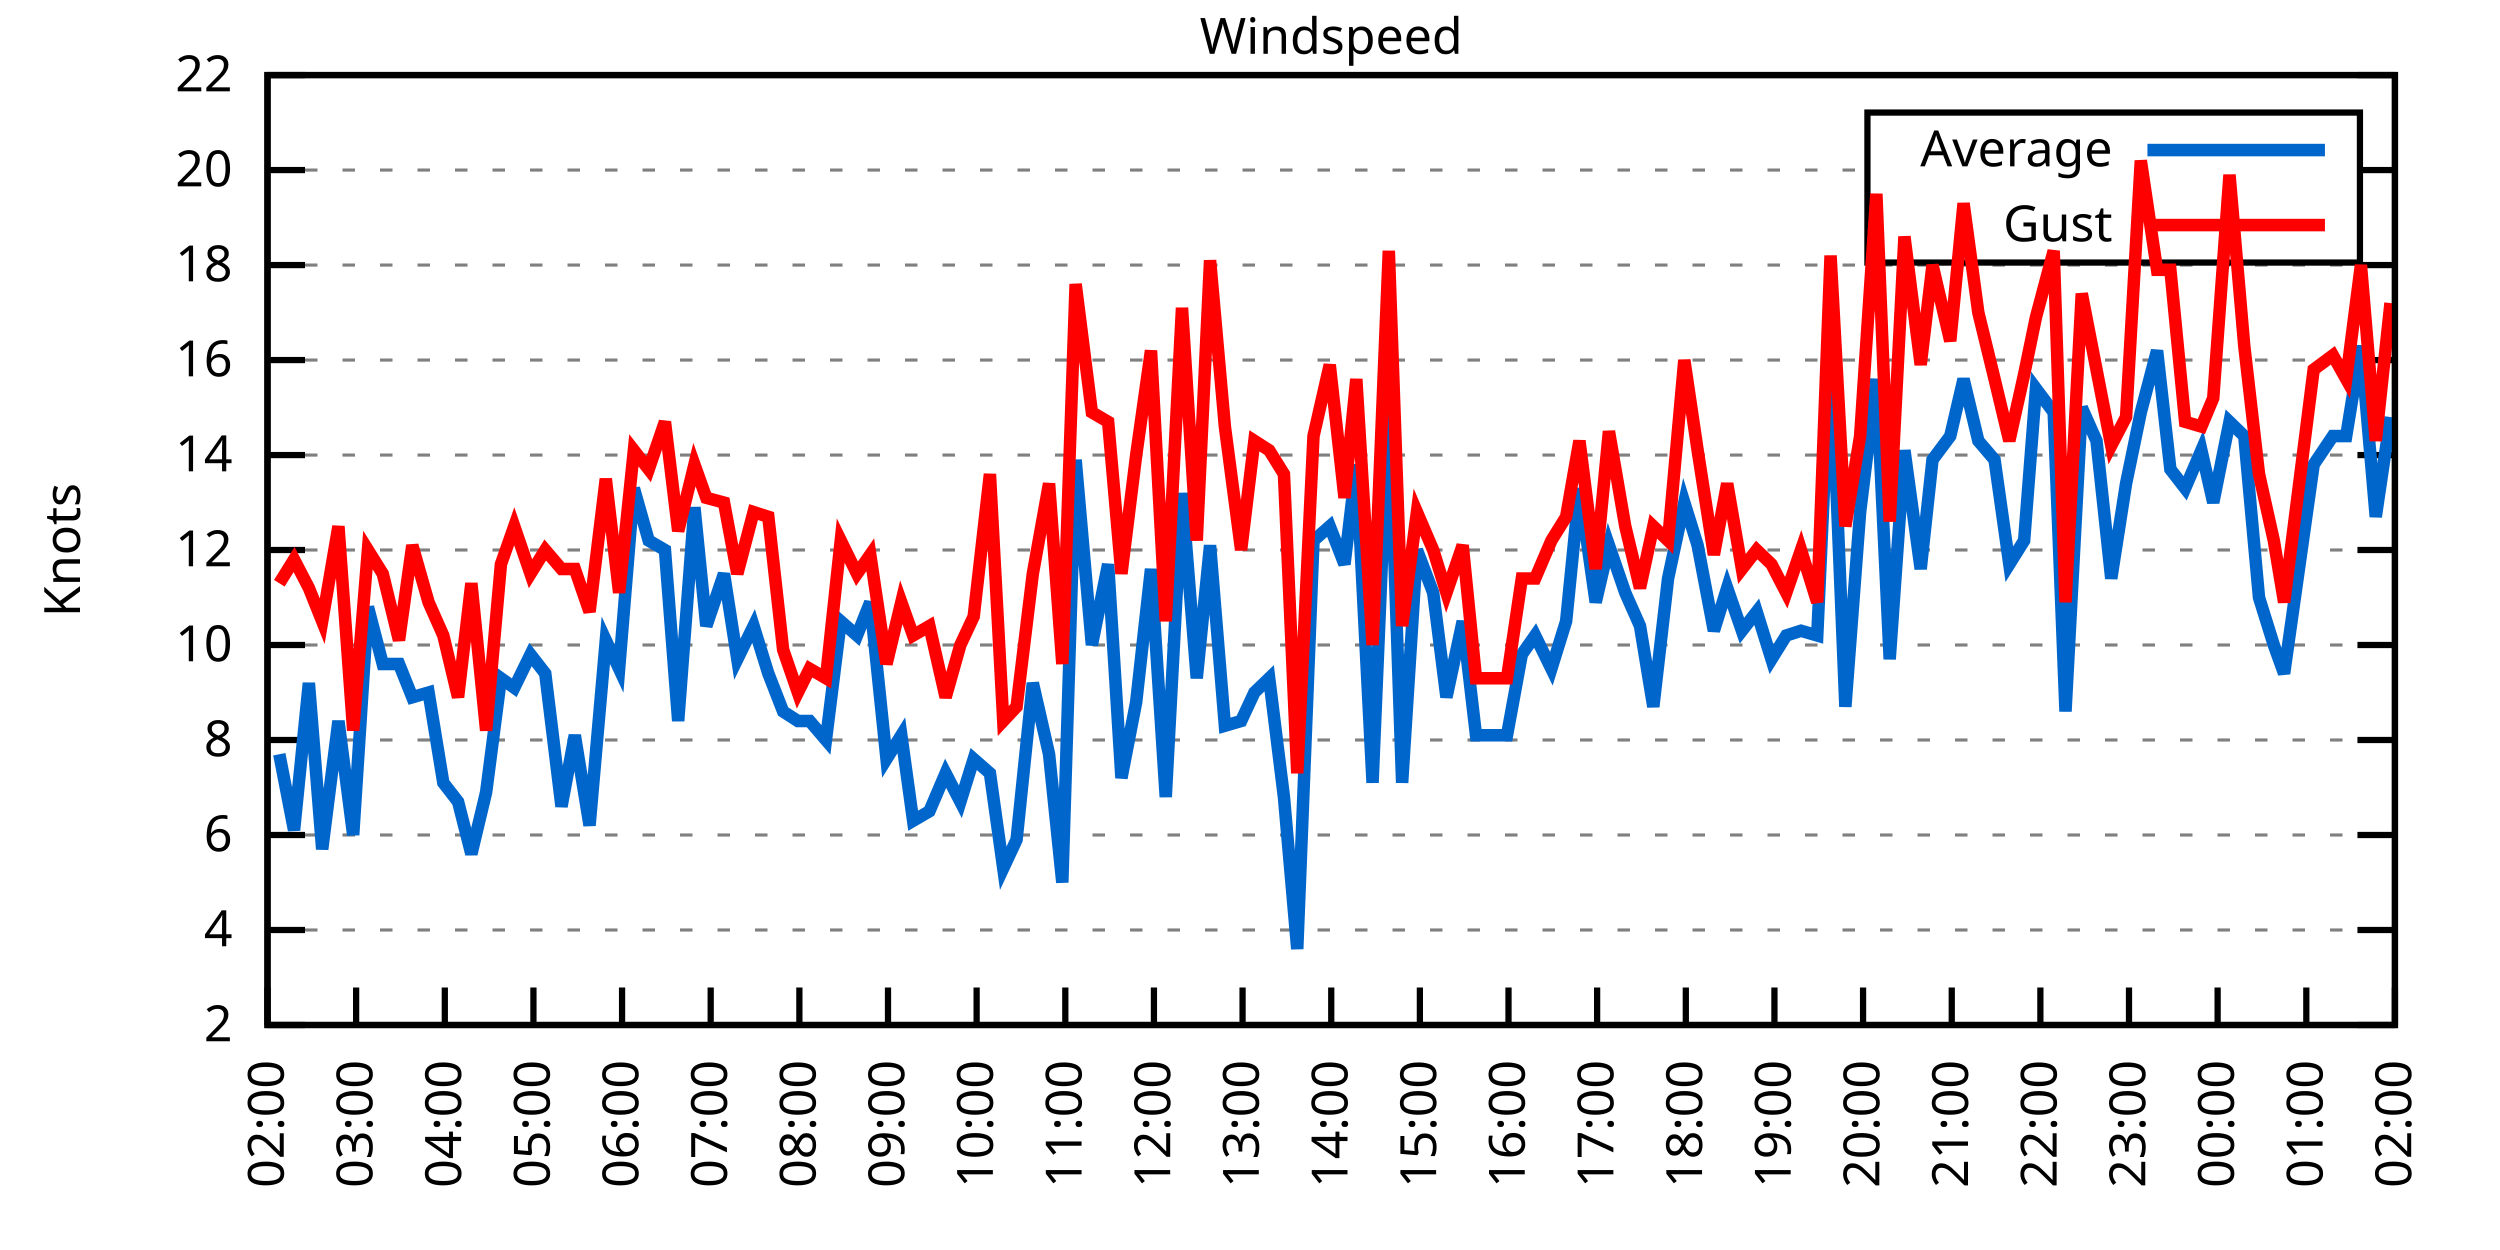
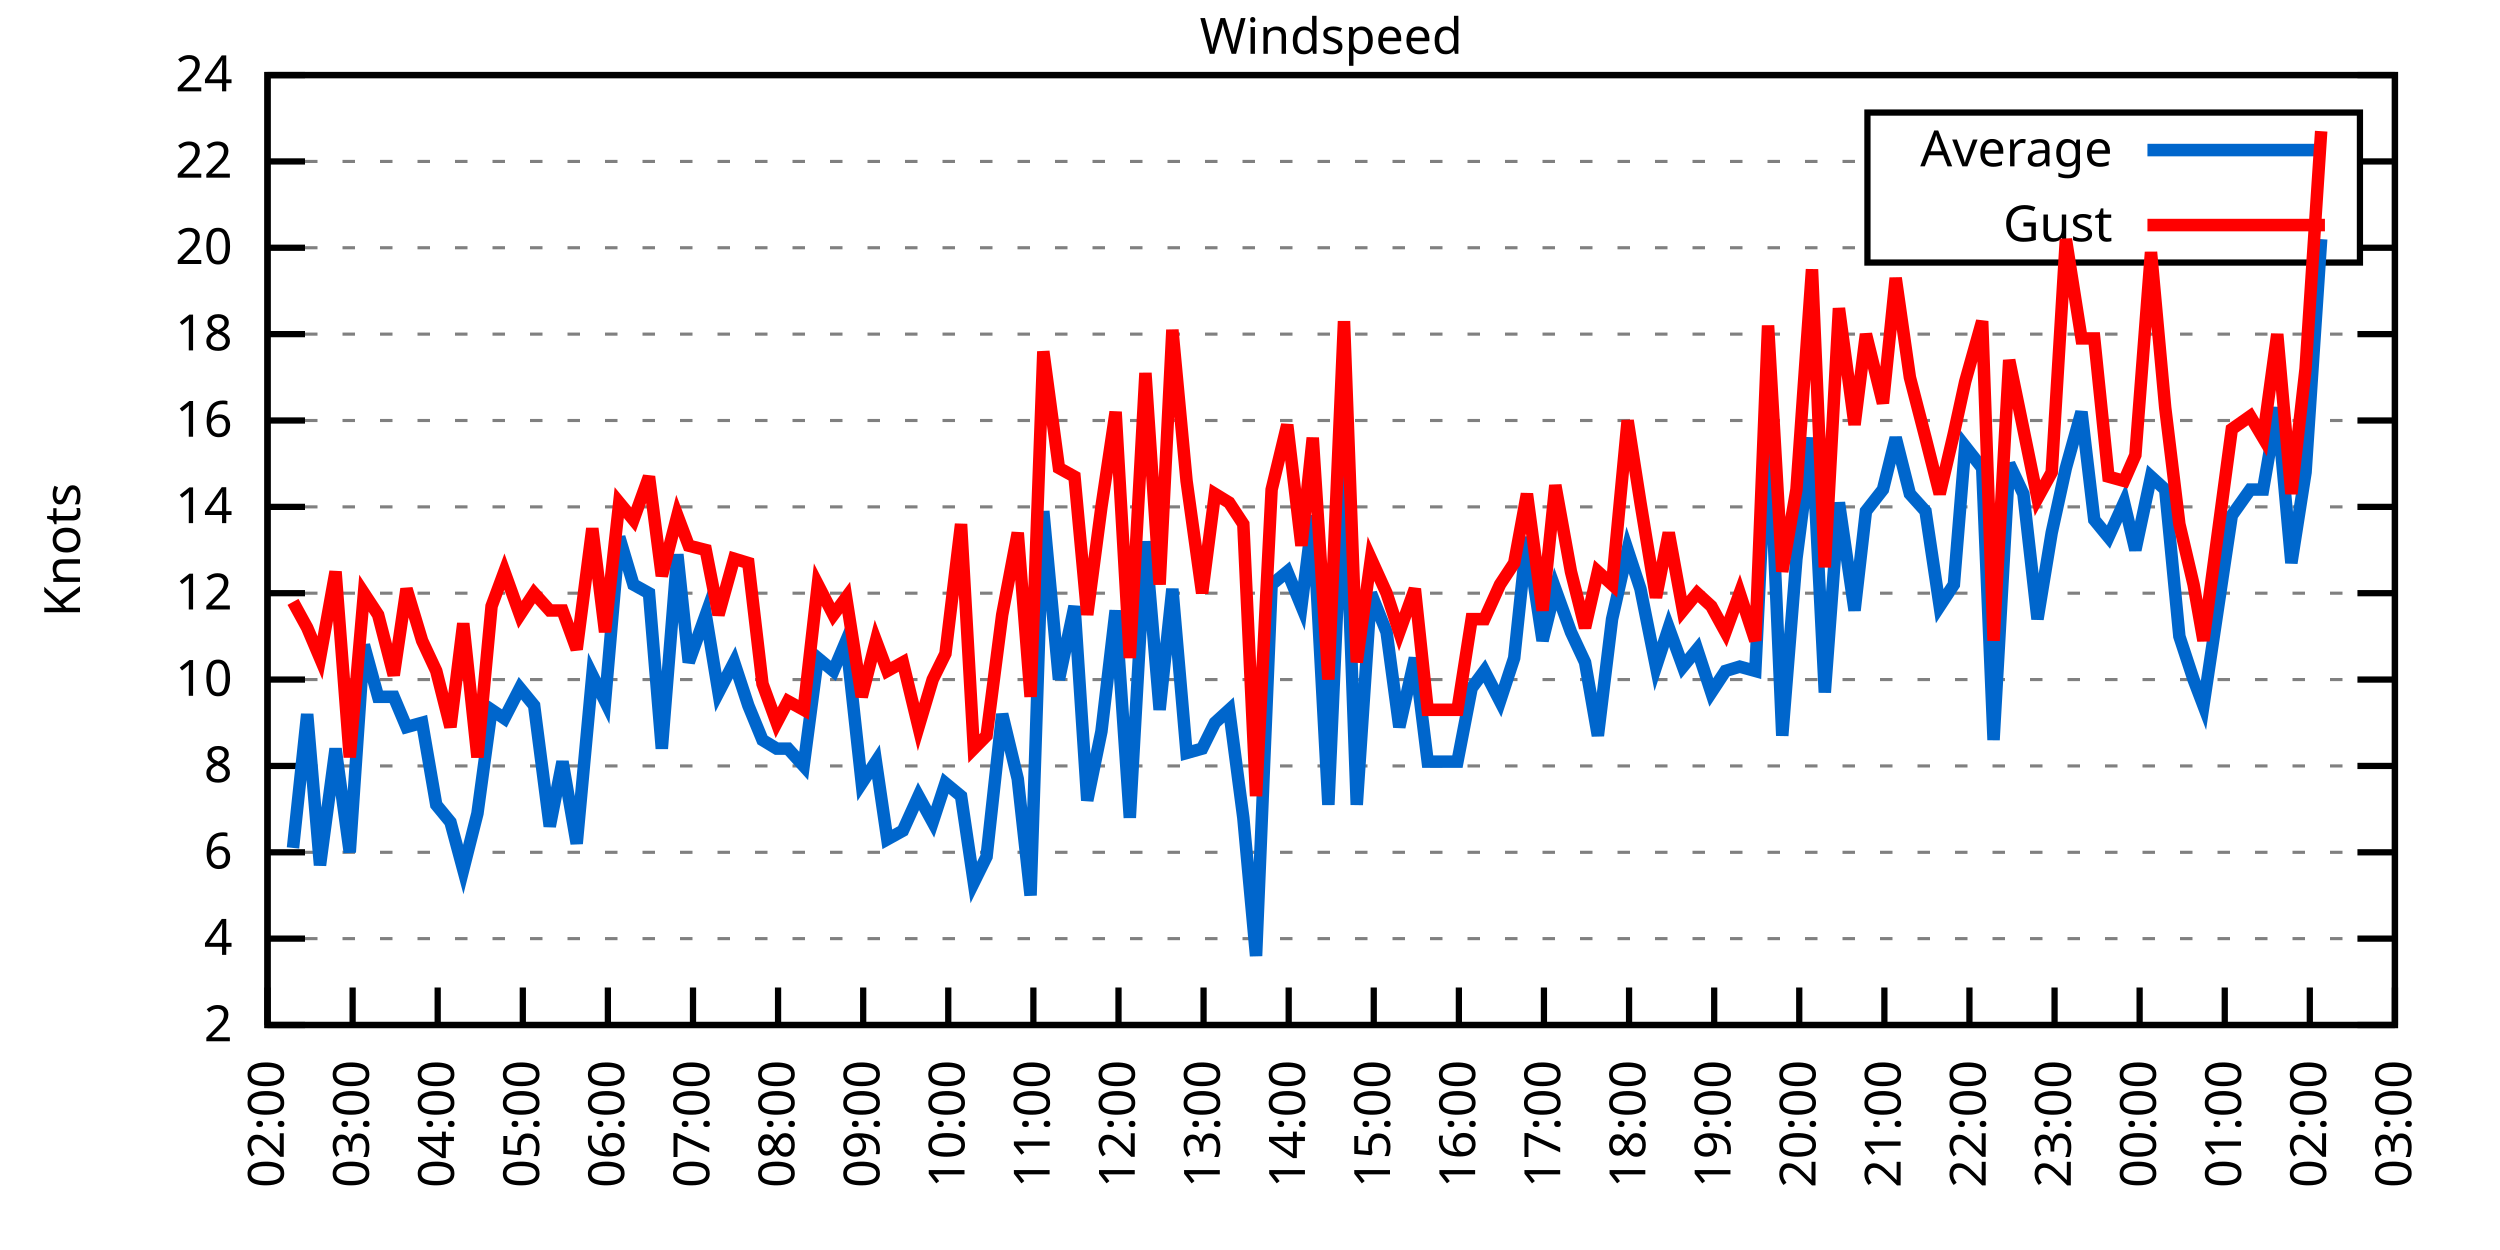
<svg xmlns="http://www.w3.org/2000/svg" xmlns:xlink="http://www.w3.org/1999/xlink" width="400" height="200" viewBox="0 0 400 200">
  <g id="gnuplot_canvas">
    <rect x="0" y="0" width="400" height="200" fill="none" />
    <defs>
      <circle id="gpDot" r="0.5" stroke-width="0.5" stroke="currentColor" />
      <path id="gpPt0" stroke-width="0.333" stroke="currentColor" d="M-1,0 h2 M0,-1 v2" />
      <path id="gpPt1" stroke-width="0.333" stroke="currentColor" d="M-1,-1 L1,1 M1,-1 L-1,1" />
      <path id="gpPt2" stroke-width="0.333" stroke="currentColor" d="M-1,0 L1,0 M0,-1 L0,1 M-1,-1 L1,1 M-1,1 L1,-1" />
      <rect id="gpPt3" stroke-width="0.333" stroke="currentColor" x="-1" y="-1" width="2" height="2" />
      <rect id="gpPt4" stroke-width="0.333" stroke="currentColor" fill="currentColor" x="-1" y="-1" width="2" height="2" />
      <circle id="gpPt5" stroke-width="0.333" stroke="currentColor" cx="0" cy="0" r="1" />
      <use xlink:href="#gpPt5" id="gpPt6" fill="currentColor" stroke="none" />
      <path id="gpPt7" stroke-width="0.333" stroke="currentColor" d="M0,-1.33 L-1.33,0.67 L1.33,0.67 z" />
      <use xlink:href="#gpPt7" id="gpPt8" fill="currentColor" stroke="none" />
      <use xlink:href="#gpPt7" id="gpPt9" stroke="currentColor" transform="rotate(180)" />
      <use xlink:href="#gpPt9" id="gpPt10" fill="currentColor" stroke="none" />
      <use xlink:href="#gpPt3" id="gpPt11" stroke="currentColor" transform="rotate(45)" />
      <use xlink:href="#gpPt11" id="gpPt12" fill="currentColor" stroke="none" />
      <path id="gpPt13" stroke-width="0.333" stroke="currentColor" d="M0,1.330 L1.265,0.411 L0.782,-1.067 L-0.782,-1.076 L-1.265,0.411 z" />
      <use xlink:href="#gpPt13" id="gpPt14" fill="currentColor" stroke="none" />
      <filter id="textbox" filterUnits="objectBoundingBox" x="0" y="0" height="1" width="1">
        <feFlood flood-color="white" flood-opacity="1" result="bgnd" />
        <feComposite in="SourceGraphic" in2="bgnd" operator="atop" />
      </filter>
      <filter id="greybox" filterUnits="objectBoundingBox" x="0" y="0" height="1" width="1">
        <feFlood flood-color="lightgrey" flood-opacity="1" result="grey" />
        <feComposite in="SourceGraphic" in2="grey" operator="atop" />
      </filter>
    </defs>
    <g fill="none" color="white" stroke="currentColor" stroke-width="1.00" stroke-linecap="butt" stroke-linejoin="miter">
</g>
    <g fill="none" color="black" stroke="currentColor" stroke-width="1.00" stroke-linecap="butt" stroke-linejoin="miter">
      <g stroke="none" shape-rendering="crispEdges">
        <polygon fill="rgb(255, 255, 255)" points="42.80,164.00 383.18,164.00 383.18,12.02 42.80,12.02 " />
      </g>
    </g>
    <g fill="none" color="black" stroke="currentColor" stroke-width="1.00" stroke-linecap="butt" stroke-linejoin="miter">
</g>
    <g fill="none" color="black" stroke="black" stroke-width="0.50" stroke-linecap="butt" stroke-linejoin="miter">
</g>
    <g fill="none" color="gray" stroke="currentColor" stroke-width="0.50" stroke-linecap="butt" stroke-linejoin="miter">
      <path stroke="gray" stroke-dasharray="2,4" class="gridline" d="M42.80,164.00 L383.19,164.00  " />
    </g>
    <g fill="none" color="gray" stroke="gray" stroke-width="1.00" stroke-linecap="butt" stroke-linejoin="miter">
</g>
    <g fill="none" color="black" stroke="currentColor" stroke-width="1.00" stroke-linecap="butt" stroke-linejoin="miter">
      <path stroke="black" d="M42.80,164.00 L48.80,164.00 M383.19,164.00 L377.19,164.00  " />
      <g transform="translate(37.20,166.60)" stroke="none" fill="black" font-family="Sans" font-size="8.00" text-anchor="end">
        <text>
          <tspan font-family="Sans"> 2</tspan>
        </text>
      </g>
    </g>
    <g fill="none" color="black" stroke="currentColor" stroke-width="1.00" stroke-linecap="butt" stroke-linejoin="miter">
</g>
    <g fill="none" color="black" stroke="black" stroke-width="0.50" stroke-linecap="butt" stroke-linejoin="miter">
</g>
    <g fill="none" color="gray" stroke="currentColor" stroke-width="0.50" stroke-linecap="butt" stroke-linejoin="miter">
-       <path stroke="gray" stroke-dasharray="2,4" class="gridline" d="M42.80,148.80 L383.19,148.80  " />
-     </g>
-     <g fill="none" color="gray" stroke="gray" stroke-width="1.00" stroke-linecap="butt" stroke-linejoin="miter">
- </g>
-     <g fill="none" color="black" stroke="currentColor" stroke-width="1.00" stroke-linecap="butt" stroke-linejoin="miter">
-       <path stroke="black" d="M42.80,148.80 L48.80,148.80 M383.19,148.80 L377.19,148.80  " />
-       <g transform="translate(37.20,151.40)" stroke="none" fill="black" font-family="Sans" font-size="8.00" text-anchor="end">
+       <path stroke="gray" stroke-dasharray="2,4" class="gridline" d="M42.80,150.18 L383.19,150.18  " />
+     </g>
+     <g fill="none" color="gray" stroke="gray" stroke-width="1.00" stroke-linecap="butt" stroke-linejoin="miter">
+ </g>
+     <g fill="none" color="black" stroke="currentColor" stroke-width="1.00" stroke-linecap="butt" stroke-linejoin="miter">
+       <path stroke="black" d="M42.80,150.18 L48.80,150.18 M383.19,150.18 L377.19,150.18  " />
+       <g transform="translate(37.20,152.78)" stroke="none" fill="black" font-family="Sans" font-size="8.00" text-anchor="end">
        <text>
          <tspan font-family="Sans"> 4</tspan>
        </text>
      </g>
    </g>
    <g fill="none" color="black" stroke="currentColor" stroke-width="1.00" stroke-linecap="butt" stroke-linejoin="miter">
</g>
    <g fill="none" color="black" stroke="black" stroke-width="0.50" stroke-linecap="butt" stroke-linejoin="miter">
</g>
    <g fill="none" color="gray" stroke="currentColor" stroke-width="0.50" stroke-linecap="butt" stroke-linejoin="miter">
-       <path stroke="gray" stroke-dasharray="2,4" class="gridline" d="M42.80,133.60 L383.19,133.60  " />
-     </g>
-     <g fill="none" color="gray" stroke="gray" stroke-width="1.00" stroke-linecap="butt" stroke-linejoin="miter">
- </g>
-     <g fill="none" color="black" stroke="currentColor" stroke-width="1.00" stroke-linecap="butt" stroke-linejoin="miter">
-       <path stroke="black" d="M42.80,133.60 L48.80,133.60 M383.19,133.60 L377.19,133.60  " />
-       <g transform="translate(37.20,136.20)" stroke="none" fill="black" font-family="Sans" font-size="8.00" text-anchor="end">
+       <path stroke="gray" stroke-dasharray="2,4" class="gridline" d="M42.80,136.37 L383.19,136.37  " />
+     </g>
+     <g fill="none" color="gray" stroke="gray" stroke-width="1.00" stroke-linecap="butt" stroke-linejoin="miter">
+ </g>
+     <g fill="none" color="black" stroke="currentColor" stroke-width="1.00" stroke-linecap="butt" stroke-linejoin="miter">
+       <path stroke="black" d="M42.80,136.37 L48.80,136.37 M383.19,136.37 L377.19,136.37  " />
+       <g transform="translate(37.20,138.97)" stroke="none" fill="black" font-family="Sans" font-size="8.00" text-anchor="end">
        <text>
          <tspan font-family="Sans"> 6</tspan>
        </text>
      </g>
    </g>
    <g fill="none" color="black" stroke="currentColor" stroke-width="1.00" stroke-linecap="butt" stroke-linejoin="miter">
</g>
    <g fill="none" color="black" stroke="black" stroke-width="0.50" stroke-linecap="butt" stroke-linejoin="miter">
</g>
    <g fill="none" color="gray" stroke="currentColor" stroke-width="0.50" stroke-linecap="butt" stroke-linejoin="miter">
-       <path stroke="gray" stroke-dasharray="2,4" class="gridline" d="M42.80,118.40 L383.19,118.40  " />
-     </g>
-     <g fill="none" color="gray" stroke="gray" stroke-width="1.00" stroke-linecap="butt" stroke-linejoin="miter">
- </g>
-     <g fill="none" color="black" stroke="currentColor" stroke-width="1.00" stroke-linecap="butt" stroke-linejoin="miter">
-       <path stroke="black" d="M42.80,118.40 L48.80,118.40 M383.19,118.40 L377.19,118.40  " />
-       <g transform="translate(37.20,121.00)" stroke="none" fill="black" font-family="Sans" font-size="8.00" text-anchor="end">
+       <path stroke="gray" stroke-dasharray="2,4" class="gridline" d="M42.80,122.55 L383.19,122.55  " />
+     </g>
+     <g fill="none" color="gray" stroke="gray" stroke-width="1.00" stroke-linecap="butt" stroke-linejoin="miter">
+ </g>
+     <g fill="none" color="black" stroke="currentColor" stroke-width="1.00" stroke-linecap="butt" stroke-linejoin="miter">
+       <path stroke="black" d="M42.80,122.55 L48.80,122.55 M383.19,122.55 L377.19,122.55  " />
+       <g transform="translate(37.20,125.15)" stroke="none" fill="black" font-family="Sans" font-size="8.00" text-anchor="end">
        <text>
          <tspan font-family="Sans"> 8</tspan>
        </text>
      </g>
    </g>
    <g fill="none" color="black" stroke="currentColor" stroke-width="1.00" stroke-linecap="butt" stroke-linejoin="miter">
</g>
    <g fill="none" color="black" stroke="black" stroke-width="0.50" stroke-linecap="butt" stroke-linejoin="miter">
</g>
    <g fill="none" color="gray" stroke="currentColor" stroke-width="0.50" stroke-linecap="butt" stroke-linejoin="miter">
-       <path stroke="gray" stroke-dasharray="2,4" class="gridline" d="M42.80,103.20 L383.19,103.20  " />
-     </g>
-     <g fill="none" color="gray" stroke="gray" stroke-width="1.00" stroke-linecap="butt" stroke-linejoin="miter">
- </g>
-     <g fill="none" color="black" stroke="currentColor" stroke-width="1.00" stroke-linecap="butt" stroke-linejoin="miter">
-       <path stroke="black" d="M42.80,103.20 L48.80,103.20 M383.19,103.20 L377.19,103.20  " />
-       <g transform="translate(37.20,105.80)" stroke="none" fill="black" font-family="Sans" font-size="8.00" text-anchor="end">
+       <path stroke="gray" stroke-dasharray="2,4" class="gridline" d="M42.80,108.73 L383.19,108.73  " />
+     </g>
+     <g fill="none" color="gray" stroke="gray" stroke-width="1.00" stroke-linecap="butt" stroke-linejoin="miter">
+ </g>
+     <g fill="none" color="black" stroke="currentColor" stroke-width="1.00" stroke-linecap="butt" stroke-linejoin="miter">
+       <path stroke="black" d="M42.80,108.73 L48.80,108.73 M383.19,108.73 L377.19,108.73  " />
+       <g transform="translate(37.20,111.33)" stroke="none" fill="black" font-family="Sans" font-size="8.00" text-anchor="end">
        <text>
          <tspan font-family="Sans"> 10</tspan>
        </text>
      </g>
    </g>
    <g fill="none" color="black" stroke="currentColor" stroke-width="1.00" stroke-linecap="butt" stroke-linejoin="miter">
</g>
    <g fill="none" color="black" stroke="black" stroke-width="0.50" stroke-linecap="butt" stroke-linejoin="miter">
</g>
    <g fill="none" color="gray" stroke="currentColor" stroke-width="0.50" stroke-linecap="butt" stroke-linejoin="miter">
-       <path stroke="gray" stroke-dasharray="2,4" class="gridline" d="M42.80,88.00 L383.19,88.00  " />
-     </g>
-     <g fill="none" color="gray" stroke="gray" stroke-width="1.00" stroke-linecap="butt" stroke-linejoin="miter">
- </g>
-     <g fill="none" color="black" stroke="currentColor" stroke-width="1.00" stroke-linecap="butt" stroke-linejoin="miter">
-       <path stroke="black" d="M42.80,88.00 L48.80,88.00 M383.19,88.00 L377.19,88.00  " />
-       <g transform="translate(37.20,90.60)" stroke="none" fill="black" font-family="Sans" font-size="8.00" text-anchor="end">
+       <path stroke="gray" stroke-dasharray="2,4" class="gridline" d="M42.80,94.91 L383.19,94.91  " />
+     </g>
+     <g fill="none" color="gray" stroke="gray" stroke-width="1.00" stroke-linecap="butt" stroke-linejoin="miter">
+ </g>
+     <g fill="none" color="black" stroke="currentColor" stroke-width="1.00" stroke-linecap="butt" stroke-linejoin="miter">
+       <path stroke="black" d="M42.80,94.91 L48.80,94.91 M383.19,94.91 L377.19,94.91  " />
+       <g transform="translate(37.20,97.51)" stroke="none" fill="black" font-family="Sans" font-size="8.00" text-anchor="end">
        <text>
          <tspan font-family="Sans"> 12</tspan>
        </text>
      </g>
    </g>
    <g fill="none" color="black" stroke="currentColor" stroke-width="1.00" stroke-linecap="butt" stroke-linejoin="miter">
</g>
    <g fill="none" color="black" stroke="black" stroke-width="0.50" stroke-linecap="butt" stroke-linejoin="miter">
</g>
    <g fill="none" color="gray" stroke="currentColor" stroke-width="0.50" stroke-linecap="butt" stroke-linejoin="miter">
-       <path stroke="gray" stroke-dasharray="2,4" class="gridline" d="M42.80,72.81 L383.19,72.81  " />
-     </g>
-     <g fill="none" color="gray" stroke="gray" stroke-width="1.00" stroke-linecap="butt" stroke-linejoin="miter">
- </g>
-     <g fill="none" color="black" stroke="currentColor" stroke-width="1.00" stroke-linecap="butt" stroke-linejoin="miter">
-       <path stroke="black" d="M42.80,72.81 L48.80,72.81 M383.19,72.81 L377.19,72.81  " />
-       <g transform="translate(37.20,75.41)" stroke="none" fill="black" font-family="Sans" font-size="8.00" text-anchor="end">
+       <path stroke="gray" stroke-dasharray="2,4" class="gridline" d="M42.80,81.10 L383.19,81.10  " />
+     </g>
+     <g fill="none" color="gray" stroke="gray" stroke-width="1.00" stroke-linecap="butt" stroke-linejoin="miter">
+ </g>
+     <g fill="none" color="black" stroke="currentColor" stroke-width="1.00" stroke-linecap="butt" stroke-linejoin="miter">
+       <path stroke="black" d="M42.80,81.10 L48.80,81.10 M383.19,81.10 L377.19,81.10  " />
+       <g transform="translate(37.20,83.70)" stroke="none" fill="black" font-family="Sans" font-size="8.00" text-anchor="end">
        <text>
          <tspan font-family="Sans"> 14</tspan>
        </text>
      </g>
    </g>
    <g fill="none" color="black" stroke="currentColor" stroke-width="1.00" stroke-linecap="butt" stroke-linejoin="miter">
</g>
    <g fill="none" color="black" stroke="black" stroke-width="0.50" stroke-linecap="butt" stroke-linejoin="miter">
</g>
    <g fill="none" color="gray" stroke="currentColor" stroke-width="0.50" stroke-linecap="butt" stroke-linejoin="miter">
-       <path stroke="gray" stroke-dasharray="2,4" class="gridline" d="M42.80,57.61 L383.19,57.61  " />
-     </g>
-     <g fill="none" color="gray" stroke="gray" stroke-width="1.00" stroke-linecap="butt" stroke-linejoin="miter">
- </g>
-     <g fill="none" color="black" stroke="currentColor" stroke-width="1.00" stroke-linecap="butt" stroke-linejoin="miter">
-       <path stroke="black" d="M42.80,57.61 L48.80,57.61 M383.19,57.61 L377.19,57.61  " />
-       <g transform="translate(37.20,60.21)" stroke="none" fill="black" font-family="Sans" font-size="8.00" text-anchor="end">
+       <path stroke="gray" stroke-dasharray="2,4" class="gridline" d="M42.80,67.28 L383.19,67.28  " />
+     </g>
+     <g fill="none" color="gray" stroke="gray" stroke-width="1.00" stroke-linecap="butt" stroke-linejoin="miter">
+ </g>
+     <g fill="none" color="black" stroke="currentColor" stroke-width="1.00" stroke-linecap="butt" stroke-linejoin="miter">
+       <path stroke="black" d="M42.80,67.28 L48.80,67.28 M383.19,67.28 L377.19,67.28  " />
+       <g transform="translate(37.20,69.88)" stroke="none" fill="black" font-family="Sans" font-size="8.00" text-anchor="end">
        <text>
          <tspan font-family="Sans"> 16</tspan>
        </text>
      </g>
    </g>
    <g fill="none" color="black" stroke="currentColor" stroke-width="1.00" stroke-linecap="butt" stroke-linejoin="miter">
</g>
    <g fill="none" color="black" stroke="black" stroke-width="0.50" stroke-linecap="butt" stroke-linejoin="miter">
</g>
    <g fill="none" color="gray" stroke="currentColor" stroke-width="0.50" stroke-linecap="butt" stroke-linejoin="miter">
-       <path stroke="gray" stroke-dasharray="2,4" class="gridline" d="M42.80,42.41 L383.19,42.41  " />
-     </g>
-     <g fill="none" color="gray" stroke="gray" stroke-width="1.00" stroke-linecap="butt" stroke-linejoin="miter">
- </g>
-     <g fill="none" color="black" stroke="currentColor" stroke-width="1.00" stroke-linecap="butt" stroke-linejoin="miter">
-       <path stroke="black" d="M42.80,42.41 L48.80,42.41 M383.19,42.41 L377.19,42.41  " />
-       <g transform="translate(37.20,45.01)" stroke="none" fill="black" font-family="Sans" font-size="8.00" text-anchor="end">
+       <path stroke="gray" stroke-dasharray="2,4" class="gridline" d="M42.80,53.46 L383.19,53.46  " />
+     </g>
+     <g fill="none" color="gray" stroke="gray" stroke-width="1.00" stroke-linecap="butt" stroke-linejoin="miter">
+ </g>
+     <g fill="none" color="black" stroke="currentColor" stroke-width="1.00" stroke-linecap="butt" stroke-linejoin="miter">
+       <path stroke="black" d="M42.80,53.46 L48.80,53.46 M383.19,53.46 L377.19,53.46  " />
+       <g transform="translate(37.20,56.06)" stroke="none" fill="black" font-family="Sans" font-size="8.00" text-anchor="end">
        <text>
          <tspan font-family="Sans"> 18</tspan>
        </text>
      </g>
    </g>
    <g fill="none" color="black" stroke="currentColor" stroke-width="1.00" stroke-linecap="butt" stroke-linejoin="miter">
</g>
    <g fill="none" color="black" stroke="black" stroke-width="0.50" stroke-linecap="butt" stroke-linejoin="miter">
</g>
    <g fill="none" color="gray" stroke="currentColor" stroke-width="0.50" stroke-linecap="butt" stroke-linejoin="miter">
-       <path stroke="gray" stroke-dasharray="2,4" class="gridline" d="M42.80,27.21 L298.79,27.21 M377.59,27.21 L383.19,27.21  " />
-     </g>
-     <g fill="none" color="gray" stroke="gray" stroke-width="1.00" stroke-linecap="butt" stroke-linejoin="miter">
- </g>
-     <g fill="none" color="black" stroke="currentColor" stroke-width="1.00" stroke-linecap="butt" stroke-linejoin="miter">
-       <path stroke="black" d="M42.80,27.21 L48.80,27.21 M383.19,27.21 L377.19,27.21  " />
-       <g transform="translate(37.20,29.81)" stroke="none" fill="black" font-family="Sans" font-size="8.00" text-anchor="end">
+       <path stroke="gray" stroke-dasharray="2,4" class="gridline" d="M42.80,39.64 L298.79,39.64 M377.59,39.64 L383.19,39.64  " />
+     </g>
+     <g fill="none" color="gray" stroke="gray" stroke-width="1.00" stroke-linecap="butt" stroke-linejoin="miter">
+ </g>
+     <g fill="none" color="black" stroke="currentColor" stroke-width="1.00" stroke-linecap="butt" stroke-linejoin="miter">
+       <path stroke="black" d="M42.80,39.64 L48.80,39.64 M383.19,39.64 L377.19,39.64  " />
+       <g transform="translate(37.20,42.24)" stroke="none" fill="black" font-family="Sans" font-size="8.00" text-anchor="end">
        <text>
          <tspan font-family="Sans"> 20</tspan>
+         </text>
+       </g>
+     </g>
+     <g fill="none" color="black" stroke="currentColor" stroke-width="1.00" stroke-linecap="butt" stroke-linejoin="miter">
+ </g>
+     <g fill="none" color="black" stroke="black" stroke-width="0.50" stroke-linecap="butt" stroke-linejoin="miter">
+ </g>
+     <g fill="none" color="gray" stroke="currentColor" stroke-width="0.50" stroke-linecap="butt" stroke-linejoin="miter">
+       <path stroke="gray" stroke-dasharray="2,4" class="gridline" d="M42.80,25.83 L298.79,25.83 M377.59,25.83 L383.19,25.83  " />
+     </g>
+     <g fill="none" color="gray" stroke="gray" stroke-width="1.00" stroke-linecap="butt" stroke-linejoin="miter">
+ </g>
+     <g fill="none" color="black" stroke="currentColor" stroke-width="1.00" stroke-linecap="butt" stroke-linejoin="miter">
+       <path stroke="black" d="M42.80,25.83 L48.80,25.83 M383.19,25.83 L377.19,25.83  " />
+       <g transform="translate(37.20,28.43)" stroke="none" fill="black" font-family="Sans" font-size="8.00" text-anchor="end">
+         <text>
+           <tspan font-family="Sans"> 22</tspan>
        </text>
      </g>
    </g>
    <g fill="none" color="black" stroke="currentColor" stroke-width="1.00" stroke-linecap="butt" stroke-linejoin="miter">
</g>
    <g fill="none" color="black" stroke="black" stroke-width="0.50" stroke-linecap="butt" stroke-linejoin="miter">
</g>
    <g fill="none" color="gray" stroke="currentColor" stroke-width="0.50" stroke-linecap="butt" stroke-linejoin="miter">
      <path stroke="gray" stroke-dasharray="2,4" class="gridline" d="M42.80,12.01 L383.19,12.01  " />
    </g>
    <g fill="none" color="gray" stroke="gray" stroke-width="1.00" stroke-linecap="butt" stroke-linejoin="miter">
</g>
    <g fill="none" color="black" stroke="currentColor" stroke-width="1.00" stroke-linecap="butt" stroke-linejoin="miter">
      <path stroke="black" d="M42.80,12.01 L48.80,12.01 M383.19,12.01 L377.19,12.01  " />
      <g transform="translate(37.20,14.61)" stroke="none" fill="black" font-family="Sans" font-size="8.00" text-anchor="end">
        <text>
-           <tspan font-family="Sans"> 22</tspan>
+           <tspan font-family="Sans"> 24</tspan>
        </text>
      </g>
    </g>
    <g fill="none" color="black" stroke="currentColor" stroke-width="1.00" stroke-linecap="butt" stroke-linejoin="miter">
      <path stroke="black" d="M42.80,164.00 L42.80,158.00  " />
      <g transform="translate(45.40,169.60) rotate(270.00)" stroke="none" fill="black" font-family="Sans" font-size="8.00" text-anchor="end">
        <text>
          <tspan font-family="Sans">02:00</tspan>
        </text>
      </g>
    </g>
    <g fill="none" color="black" stroke="currentColor" stroke-width="1.00" stroke-linecap="butt" stroke-linejoin="miter">
-       <path stroke="black" d="M56.98,164.00 L56.98,158.00  " />
-       <g transform="translate(59.58,169.60) rotate(270.00)" stroke="none" fill="black" font-family="Sans" font-size="8.00" text-anchor="end">
+       <path stroke="black" d="M56.42,164.00 L56.42,158.00  " />
+       <g transform="translate(59.02,169.60) rotate(270.00)" stroke="none" fill="black" font-family="Sans" font-size="8.00" text-anchor="end">
        <text>
          <tspan font-family="Sans">03:00</tspan>
        </text>
      </g>
    </g>
    <g fill="none" color="black" stroke="currentColor" stroke-width="1.00" stroke-linecap="butt" stroke-linejoin="miter">
-       <path stroke="black" d="M71.17,164.00 L71.17,158.00  " />
-       <g transform="translate(73.77,169.60) rotate(270.00)" stroke="none" fill="black" font-family="Sans" font-size="8.00" text-anchor="end">
+       <path stroke="black" d="M70.03,164.00 L70.03,158.00  " />
+       <g transform="translate(72.63,169.60) rotate(270.00)" stroke="none" fill="black" font-family="Sans" font-size="8.00" text-anchor="end">
        <text>
          <tspan font-family="Sans">04:00</tspan>
        </text>
      </g>
    </g>
    <g fill="none" color="black" stroke="currentColor" stroke-width="1.00" stroke-linecap="butt" stroke-linejoin="miter">
-       <path stroke="black" d="M85.35,164.00 L85.35,158.00  " />
-       <g transform="translate(87.95,169.60) rotate(270.00)" stroke="none" fill="black" font-family="Sans" font-size="8.00" text-anchor="end">
+       <path stroke="black" d="M83.65,164.00 L83.65,158.00  " />
+       <g transform="translate(86.25,169.60) rotate(270.00)" stroke="none" fill="black" font-family="Sans" font-size="8.00" text-anchor="end">
        <text>
          <tspan font-family="Sans">05:00</tspan>
        </text>
      </g>
    </g>
    <g fill="none" color="black" stroke="currentColor" stroke-width="1.00" stroke-linecap="butt" stroke-linejoin="miter">
-       <path stroke="black" d="M99.53,164.00 L99.53,158.00  " />
-       <g transform="translate(102.13,169.60) rotate(270.00)" stroke="none" fill="black" font-family="Sans" font-size="8.00" text-anchor="end">
+       <path stroke="black" d="M97.26,164.00 L97.26,158.00  " />
+       <g transform="translate(99.86,169.60) rotate(270.00)" stroke="none" fill="black" font-family="Sans" font-size="8.00" text-anchor="end">
        <text>
          <tspan font-family="Sans">06:00</tspan>
        </text>
      </g>
    </g>
    <g fill="none" color="black" stroke="currentColor" stroke-width="1.00" stroke-linecap="butt" stroke-linejoin="miter">
-       <path stroke="black" d="M113.71,164.00 L113.71,158.00  " />
-       <g transform="translate(116.31,169.60) rotate(270.00)" stroke="none" fill="black" font-family="Sans" font-size="8.00" text-anchor="end">
+       <path stroke="black" d="M110.88,164.00 L110.88,158.00  " />
+       <g transform="translate(113.48,169.60) rotate(270.00)" stroke="none" fill="black" font-family="Sans" font-size="8.00" text-anchor="end">
        <text>
          <tspan font-family="Sans">07:00</tspan>
        </text>
      </g>
    </g>
    <g fill="none" color="black" stroke="currentColor" stroke-width="1.00" stroke-linecap="butt" stroke-linejoin="miter">
-       <path stroke="black" d="M127.90,164.00 L127.90,158.00  " />
-       <g transform="translate(130.50,169.60) rotate(270.00)" stroke="none" fill="black" font-family="Sans" font-size="8.00" text-anchor="end">
+       <path stroke="black" d="M124.49,164.00 L124.49,158.00  " />
+       <g transform="translate(127.09,169.60) rotate(270.00)" stroke="none" fill="black" font-family="Sans" font-size="8.00" text-anchor="end">
        <text>
          <tspan font-family="Sans">08:00</tspan>
        </text>
      </g>
    </g>
    <g fill="none" color="black" stroke="currentColor" stroke-width="1.00" stroke-linecap="butt" stroke-linejoin="miter">
-       <path stroke="black" d="M142.08,164.00 L142.08,158.00  " />
-       <g transform="translate(144.68,169.60) rotate(270.00)" stroke="none" fill="black" font-family="Sans" font-size="8.00" text-anchor="end">
+       <path stroke="black" d="M138.11,164.00 L138.11,158.00  " />
+       <g transform="translate(140.71,169.60) rotate(270.00)" stroke="none" fill="black" font-family="Sans" font-size="8.00" text-anchor="end">
        <text>
          <tspan font-family="Sans">09:00</tspan>
        </text>
      </g>
    </g>
    <g fill="none" color="black" stroke="currentColor" stroke-width="1.00" stroke-linecap="butt" stroke-linejoin="miter">
-       <path stroke="black" d="M156.26,164.00 L156.26,158.00  " />
-       <g transform="translate(158.86,169.60) rotate(270.00)" stroke="none" fill="black" font-family="Sans" font-size="8.00" text-anchor="end">
+       <path stroke="black" d="M151.72,164.00 L151.72,158.00  " />
+       <g transform="translate(154.32,169.60) rotate(270.00)" stroke="none" fill="black" font-family="Sans" font-size="8.00" text-anchor="end">
        <text>
          <tspan font-family="Sans">10:00</tspan>
        </text>
      </g>
    </g>
    <g fill="none" color="black" stroke="currentColor" stroke-width="1.00" stroke-linecap="butt" stroke-linejoin="miter">
-       <path stroke="black" d="M170.45,164.00 L170.45,158.00  " />
-       <g transform="translate(173.05,169.60) rotate(270.00)" stroke="none" fill="black" font-family="Sans" font-size="8.00" text-anchor="end">
+       <path stroke="black" d="M165.34,164.00 L165.34,158.00  " />
+       <g transform="translate(167.94,169.60) rotate(270.00)" stroke="none" fill="black" font-family="Sans" font-size="8.00" text-anchor="end">
        <text>
          <tspan font-family="Sans">11:00</tspan>
        </text>
      </g>
    </g>
    <g fill="none" color="black" stroke="currentColor" stroke-width="1.00" stroke-linecap="butt" stroke-linejoin="miter">
-       <path stroke="black" d="M184.63,164.00 L184.63,158.00  " />
-       <g transform="translate(187.23,169.60) rotate(270.00)" stroke="none" fill="black" font-family="Sans" font-size="8.00" text-anchor="end">
+       <path stroke="black" d="M178.96,164.00 L178.96,158.00  " />
+       <g transform="translate(181.56,169.60) rotate(270.00)" stroke="none" fill="black" font-family="Sans" font-size="8.00" text-anchor="end">
        <text>
          <tspan font-family="Sans">12:00</tspan>
        </text>
      </g>
    </g>
    <g fill="none" color="black" stroke="currentColor" stroke-width="1.00" stroke-linecap="butt" stroke-linejoin="miter">
-       <path stroke="black" d="M198.81,164.00 L198.81,158.00  " />
-       <g transform="translate(201.41,169.60) rotate(270.00)" stroke="none" fill="black" font-family="Sans" font-size="8.00" text-anchor="end">
+       <path stroke="black" d="M192.57,164.00 L192.57,158.00  " />
+       <g transform="translate(195.17,169.60) rotate(270.00)" stroke="none" fill="black" font-family="Sans" font-size="8.00" text-anchor="end">
        <text>
          <tspan font-family="Sans">13:00</tspan>
        </text>
      </g>
    </g>
    <g fill="none" color="black" stroke="currentColor" stroke-width="1.00" stroke-linecap="butt" stroke-linejoin="miter">
-       <path stroke="black" d="M213.00,164.00 L213.00,158.00  " />
-       <g transform="translate(215.60,169.60) rotate(270.00)" stroke="none" fill="black" font-family="Sans" font-size="8.00" text-anchor="end">
+       <path stroke="black" d="M206.19,164.00 L206.19,158.00  " />
+       <g transform="translate(208.79,169.60) rotate(270.00)" stroke="none" fill="black" font-family="Sans" font-size="8.00" text-anchor="end">
        <text>
          <tspan font-family="Sans">14:00</tspan>
        </text>
      </g>
    </g>
    <g fill="none" color="black" stroke="currentColor" stroke-width="1.00" stroke-linecap="butt" stroke-linejoin="miter">
-       <path stroke="black" d="M227.18,164.00 L227.18,158.00  " />
-       <g transform="translate(229.78,169.60) rotate(270.00)" stroke="none" fill="black" font-family="Sans" font-size="8.00" text-anchor="end">
+       <path stroke="black" d="M219.80,164.00 L219.80,158.00  " />
+       <g transform="translate(222.40,169.60) rotate(270.00)" stroke="none" fill="black" font-family="Sans" font-size="8.00" text-anchor="end">
        <text>
          <tspan font-family="Sans">15:00</tspan>
        </text>
      </g>
    </g>
    <g fill="none" color="black" stroke="currentColor" stroke-width="1.00" stroke-linecap="butt" stroke-linejoin="miter">
-       <path stroke="black" d="M241.36,164.00 L241.36,158.00  " />
-       <g transform="translate(243.96,169.60) rotate(270.00)" stroke="none" fill="black" font-family="Sans" font-size="8.00" text-anchor="end">
+       <path stroke="black" d="M233.42,164.00 L233.42,158.00  " />
+       <g transform="translate(236.02,169.60) rotate(270.00)" stroke="none" fill="black" font-family="Sans" font-size="8.00" text-anchor="end">
        <text>
          <tspan font-family="Sans">16:00</tspan>
        </text>
      </g>
    </g>
    <g fill="none" color="black" stroke="currentColor" stroke-width="1.00" stroke-linecap="butt" stroke-linejoin="miter">
-       <path stroke="black" d="M255.54,164.00 L255.54,158.00  " />
-       <g transform="translate(258.14,169.60) rotate(270.00)" stroke="none" fill="black" font-family="Sans" font-size="8.00" text-anchor="end">
+       <path stroke="black" d="M247.03,164.00 L247.03,158.00  " />
+       <g transform="translate(249.63,169.60) rotate(270.00)" stroke="none" fill="black" font-family="Sans" font-size="8.00" text-anchor="end">
        <text>
          <tspan font-family="Sans">17:00</tspan>
        </text>
      </g>
    </g>
    <g fill="none" color="black" stroke="currentColor" stroke-width="1.00" stroke-linecap="butt" stroke-linejoin="miter">
-       <path stroke="black" d="M269.73,164.00 L269.73,158.00  " />
-       <g transform="translate(272.33,169.60) rotate(270.00)" stroke="none" fill="black" font-family="Sans" font-size="8.00" text-anchor="end">
+       <path stroke="black" d="M260.65,164.00 L260.65,158.00  " />
+       <g transform="translate(263.25,169.60) rotate(270.00)" stroke="none" fill="black" font-family="Sans" font-size="8.00" text-anchor="end">
        <text>
          <tspan font-family="Sans">18:00</tspan>
        </text>
      </g>
    </g>
    <g fill="none" color="black" stroke="currentColor" stroke-width="1.00" stroke-linecap="butt" stroke-linejoin="miter">
-       <path stroke="black" d="M283.91,164.00 L283.91,158.00  " />
-       <g transform="translate(286.51,169.60) rotate(270.00)" stroke="none" fill="black" font-family="Sans" font-size="8.00" text-anchor="end">
+       <path stroke="black" d="M274.27,164.00 L274.27,158.00  " />
+       <g transform="translate(276.87,169.60) rotate(270.00)" stroke="none" fill="black" font-family="Sans" font-size="8.00" text-anchor="end">
        <text>
          <tspan font-family="Sans">19:00</tspan>
        </text>
      </g>
    </g>
    <g fill="none" color="black" stroke="currentColor" stroke-width="1.00" stroke-linecap="butt" stroke-linejoin="miter">
-       <path stroke="black" d="M298.09,164.00 L298.09,158.00  " />
-       <g transform="translate(300.69,169.60) rotate(270.00)" stroke="none" fill="black" font-family="Sans" font-size="8.00" text-anchor="end">
+       <path stroke="black" d="M287.88,164.00 L287.88,158.00  " />
+       <g transform="translate(290.48,169.60) rotate(270.00)" stroke="none" fill="black" font-family="Sans" font-size="8.00" text-anchor="end">
        <text>
          <tspan font-family="Sans">20:00</tspan>
        </text>
      </g>
    </g>
    <g fill="none" color="black" stroke="currentColor" stroke-width="1.00" stroke-linecap="butt" stroke-linejoin="miter">
-       <path stroke="black" d="M312.28,164.00 L312.28,158.00  " />
-       <g transform="translate(314.88,169.60) rotate(270.00)" stroke="none" fill="black" font-family="Sans" font-size="8.00" text-anchor="end">
+       <path stroke="black" d="M301.50,164.00 L301.50,158.00  " />
+       <g transform="translate(304.10,169.60) rotate(270.00)" stroke="none" fill="black" font-family="Sans" font-size="8.00" text-anchor="end">
        <text>
          <tspan font-family="Sans">21:00</tspan>
        </text>
      </g>
    </g>
    <g fill="none" color="black" stroke="currentColor" stroke-width="1.00" stroke-linecap="butt" stroke-linejoin="miter">
-       <path stroke="black" d="M326.46,164.00 L326.46,158.00  " />
-       <g transform="translate(329.06,169.60) rotate(270.00)" stroke="none" fill="black" font-family="Sans" font-size="8.00" text-anchor="end">
+       <path stroke="black" d="M315.11,164.00 L315.11,158.00  " />
+       <g transform="translate(317.71,169.60) rotate(270.00)" stroke="none" fill="black" font-family="Sans" font-size="8.00" text-anchor="end">
        <text>
          <tspan font-family="Sans">22:00</tspan>
        </text>
      </g>
    </g>
    <g fill="none" color="black" stroke="currentColor" stroke-width="1.00" stroke-linecap="butt" stroke-linejoin="miter">
-       <path stroke="black" d="M340.64,164.00 L340.64,158.00  " />
-       <g transform="translate(343.24,169.60) rotate(270.00)" stroke="none" fill="black" font-family="Sans" font-size="8.00" text-anchor="end">
+       <path stroke="black" d="M328.73,164.00 L328.73,158.00  " />
+       <g transform="translate(331.33,169.60) rotate(270.00)" stroke="none" fill="black" font-family="Sans" font-size="8.00" text-anchor="end">
        <text>
          <tspan font-family="Sans">23:00</tspan>
        </text>
      </g>
    </g>
    <g fill="none" color="black" stroke="currentColor" stroke-width="1.00" stroke-linecap="butt" stroke-linejoin="miter">
-       <path stroke="black" d="M354.82,164.00 L354.82,158.00  " />
-       <g transform="translate(357.42,169.60) rotate(270.00)" stroke="none" fill="black" font-family="Sans" font-size="8.00" text-anchor="end">
+       <path stroke="black" d="M342.34,164.00 L342.34,158.00  " />
+       <g transform="translate(344.94,169.60) rotate(270.00)" stroke="none" fill="black" font-family="Sans" font-size="8.00" text-anchor="end">
        <text>
          <tspan font-family="Sans">00:00</tspan>
        </text>
      </g>
    </g>
    <g fill="none" color="black" stroke="currentColor" stroke-width="1.00" stroke-linecap="butt" stroke-linejoin="miter">
-       <path stroke="black" d="M369.01,164.00 L369.01,158.00  " />
-       <g transform="translate(371.61,169.60) rotate(270.00)" stroke="none" fill="black" font-family="Sans" font-size="8.00" text-anchor="end">
+       <path stroke="black" d="M355.96,164.00 L355.96,158.00  " />
+       <g transform="translate(358.56,169.60) rotate(270.00)" stroke="none" fill="black" font-family="Sans" font-size="8.00" text-anchor="end">
        <text>
          <tspan font-family="Sans">01:00</tspan>
+         </text>
+       </g>
+     </g>
+     <g fill="none" color="black" stroke="currentColor" stroke-width="1.00" stroke-linecap="butt" stroke-linejoin="miter">
+       <path stroke="black" d="M369.57,164.00 L369.57,158.00  " />
+       <g transform="translate(372.17,169.60) rotate(270.00)" stroke="none" fill="black" font-family="Sans" font-size="8.00" text-anchor="end">
+         <text>
+           <tspan font-family="Sans">02:00</tspan>
        </text>
      </g>
    </g>
    <g fill="none" color="black" stroke="currentColor" stroke-width="1.00" stroke-linecap="butt" stroke-linejoin="miter">
      <path stroke="black" d="M383.19,164.00 L383.19,158.00  " />
      <g transform="translate(385.79,169.60) rotate(270.00)" stroke="none" fill="black" font-family="Sans" font-size="8.00" text-anchor="end">
        <text>
-           <tspan font-family="Sans">02:00</tspan>
+           <tspan font-family="Sans">03:00</tspan>
        </text>
      </g>
    </g>
    <g fill="none" color="black" stroke="currentColor" stroke-width="1.00" stroke-linecap="butt" stroke-linejoin="miter">
</g>
    <g fill="none" color="black" stroke="currentColor" stroke-width="1.00" stroke-linecap="butt" stroke-linejoin="miter">
      <path stroke="black" d="M42.80,12.01 L42.80,164.00 L383.19,164.00 L383.19,12.01 L42.80,12.01 Z  " />
    </g>
    <g fill="none" color="black" stroke="currentColor" stroke-width="1.00" stroke-linecap="butt" stroke-linejoin="miter">
</g>
    <g fill="none" color="black" stroke="currentColor" stroke-width="1.00" stroke-linecap="butt" stroke-linejoin="miter">
      <path stroke="black" d="M298.79,42.01 L298.79,18.01 L377.59,18.01 L377.59,42.01 L298.79,42.01 Z  " />
    </g>
    <g id="Windspeed_plot_1">
      <g fill="none" color="white" stroke="black" stroke-width="2.00" stroke-linecap="butt" stroke-linejoin="miter">
</g>
      <g fill="none" color="black" stroke="currentColor" stroke-width="2.00" stroke-linecap="butt" stroke-linejoin="miter">
        <g transform="translate(337.99,26.61)" stroke="none" fill="black" font-family="Sans" font-size="8.00" text-anchor="end">
          <text>
            <tspan font-family="Sans">Average</tspan>
          </text>
        </g>
      </g>
      <g fill="none" color="black" stroke="currentColor" stroke-width="2.00" stroke-linecap="butt" stroke-linejoin="miter">
-         <path stroke="rgb(  0, 102, 204)" d="M343.59,24.01 L371.99,24.01 M44.69,120.68 L47.05,132.84 L49.42,109.28 L51.55,135.88 L54.15,115.36 L56.51,133.60   L58.87,97.12 L61.24,106.24 L63.84,106.24 L65.97,111.56 L68.57,110.80 L70.93,125.24 L73.29,128.28 L75.42,136.64   L77.78,126.76 L80.15,108.52 L82.28,110.04 L84.88,104.72 L87.24,107.76 L89.84,129.04 L91.97,117.64 L94.33,132.08   L96.93,102.44 L99.06,107.00 L101.42,78.13 L103.79,86.49 L106.39,88.00 L108.51,115.36 L111.11,81.17 L113.01,100.16   L115.84,91.80 L117.97,105.48 L120.57,100.16 L122.93,107.76 L125.30,113.84 L127.66,115.36 L129.55,115.36 L132.15,118.40   L134.52,99.40 L137.12,101.68 L139.24,96.36 L141.84,121.44 L144.21,117.64 L146.10,131.32 L148.70,129.80 L151.30,123.72   L153.66,128.28 L155.79,121.44 L158.39,123.72 L160.52,138.92 L162.65,134.36 L165.25,109.28 L167.85,120.68 L169.97,141.20   L172.10,73.57 L174.70,103.20 L177.30,90.28 L179.43,124.48 L181.79,112.32 L184.16,91.04 L186.52,127.52 L189.12,78.89   L191.48,108.52 L193.61,87.25 L195.98,116.12 L198.58,115.36 L200.70,110.80 L203.07,108.52 L205.43,127.52 L207.56,151.84   L210.16,86.49 L212.76,84.21 L215.12,90.28 L217.01,74.33 L219.61,125.24 L222.21,63.69 L224.34,125.24 L226.71,88.00   L229.31,94.84 L231.43,111.56 L234.03,99.40 L236.16,117.64 L238.52,117.64 L241.12,117.64 L243.49,104.72 L245.62,101.68   L248.22,107.00 L250.58,99.40 L252.71,78.13 L255.31,96.36 L257.43,87.25 L260.04,94.84 L262.40,100.16 L264.53,113.08   L266.89,92.56 L269.49,80.41 L271.62,87.25 L274.22,100.92 L276.35,94.08 L278.71,100.92 L281.07,97.88 L283.44,105.48   L285.80,101.68 L288.16,100.92 L290.76,101.68 L292.89,55.33 L295.26,113.08 L297.62,81.93 L300.22,60.65 L302.35,105.48   L304.71,72.05 L307.31,91.04 L309.20,73.57 L312.04,69.77 L314.17,60.65 L316.53,70.53 L319.13,73.57 L321.49,90.28   L323.86,86.49 L325.75,62.17 L328.59,65.97 L330.48,113.84 L333.08,65.21 L335.44,70.53 L337.80,92.56 L340.17,77.37   L342.53,65.97 L345.13,56.09 L347.26,75.09 L349.62,78.13 L352.22,72.05 L354.12,80.41 L356.72,67.49 L359.08,69.77   L361.44,95.60 L363.81,103.20 L365.46,107.76 L370.19,74.33 L373.26,69.77 L375.39,69.77 L377.75,55.33 L380.12,82.69   L382.48,66.73  " />
+         <path stroke="rgb(  0, 102, 204)" d="M343.59,24.01 L371.99,24.01 M46.88,135.67 L49.15,114.26 L51.20,138.44 L53.69,119.78 L55.96,136.37 L58.23,103.20   L60.50,111.49 L63.00,111.49 L65.04,116.33 L67.54,115.64 L69.80,128.77 L72.07,131.53 L74.12,139.13 L76.39,130.15   L78.65,113.57 L80.70,114.95 L83.19,110.11 L85.46,112.88 L87.96,132.22 L90.00,121.86 L92.27,134.98 L94.77,108.04   L96.81,112.19 L99.08,85.93 L101.35,93.53 L103.84,94.91 L105.89,119.78 L108.38,88.70 L110.20,105.97 L112.92,98.37   L114.96,110.80 L117.46,105.97 L119.73,112.88 L122.00,118.40 L124.27,119.78 L126.08,119.78 L128.58,122.55 L130.85,105.28   L133.34,107.35 L135.39,102.51 L137.88,125.31 L140.15,121.86 L141.97,134.29 L144.46,132.91 L146.96,127.38 L149.23,131.53   L151.27,125.31 L153.77,127.38 L155.81,141.20 L157.85,137.06 L160.35,114.26 L162.84,124.62 L164.89,143.27 L166.93,81.79   L169.43,108.73 L171.92,96.99 L173.96,128.08 L176.23,117.02 L178.50,97.68 L180.77,130.84 L183.27,86.62 L185.54,113.57   L187.58,94.22 L189.85,120.48 L192.34,119.78 L194.39,115.64 L196.66,113.57 L198.93,130.84 L200.97,152.95 L203.46,93.53   L205.96,91.46 L208.23,96.99 L210.04,82.48 L212.54,128.77 L215.04,72.81 L217.08,128.77 L219.35,94.91 L221.85,101.13   L223.89,116.33 L226.38,105.28 L228.43,121.86 L230.70,121.86 L233.19,121.86 L235.46,110.11 L237.50,107.35 L240.00,112.19   L242.27,105.28 L244.31,85.93 L246.81,102.51 L248.85,94.22 L251.35,101.13 L253.61,105.97 L255.66,117.71 L257.93,99.06   L260.42,88.00 L262.47,94.22 L264.96,106.66 L267.00,100.44 L269.27,106.66 L271.54,103.89 L273.81,110.80 L276.08,107.35   L278.35,106.66 L280.85,107.35 L282.89,65.21 L285.16,117.71 L287.43,89.39 L289.92,70.04 L291.97,110.80 L294.23,80.41   L296.73,97.68 L298.55,81.79 L301.27,78.33 L303.31,70.04 L305.58,79.02 L308.08,81.79 L310.35,96.99 L312.62,93.53   L314.43,71.42 L317.15,74.88 L318.97,118.40 L321.47,74.19 L323.74,79.02 L326.00,99.06 L328.27,85.24 L330.54,74.88   L333.04,65.90 L335.08,83.17 L337.35,85.93 L339.85,80.41 L341.66,88.00 L344.16,76.26 L346.43,78.33 L348.70,101.82   L350.97,108.73 L352.55,112.88 L357.09,82.48 L360.04,78.33 L362.09,78.33 L364.36,65.21 L366.62,90.08 L368.89,75.57   L371.39,38.26  " />
      </g>
    </g>
    <g id="Windspeed_plot_2">
      <g fill="none" color="black" stroke="currentColor" stroke-width="2.00" stroke-linecap="butt" stroke-linejoin="miter">
        <g transform="translate(337.99,38.61)" stroke="none" fill="black" font-family="Sans" font-size="8.00" text-anchor="end">
          <text>
            <tspan font-family="Sans">Gust</tspan>
          </text>
        </g>
      </g>
      <g fill="none" color="black" stroke="currentColor" stroke-width="2.00" stroke-linecap="butt" stroke-linejoin="miter">
-         <path stroke="rgb(255,   0,   0)" d="M343.59,36.01 L371.99,36.01 M44.69,93.32 L47.05,89.52 L49.42,94.08 L51.55,99.40 L54.15,84.21 L56.51,116.88   L58.87,88.00 L61.24,91.80 L63.84,102.44 L65.97,87.25 L68.57,96.36 L70.93,101.68 L73.29,111.56 L75.42,93.32   L77.78,116.88 L80.15,90.28 L82.28,84.21 L84.88,91.80 L87.24,88.00 L89.84,91.04 L91.97,91.04 L94.33,97.88   L96.93,76.61 L99.06,94.84 L101.42,72.05 L103.79,75.09 L106.39,67.49 L108.51,84.97 L111.11,74.33 L113.01,79.65   L115.84,80.41 L117.97,91.80 L120.57,81.93 L122.93,82.69 L125.30,103.96 L127.66,110.80 L129.55,107.00 L132.15,108.52   L134.52,86.49 L137.12,91.80 L139.24,88.76 L141.84,106.24 L144.21,96.36 L146.10,101.68 L148.70,100.16 L151.30,111.56   L153.66,103.20 L155.79,98.64 L158.39,75.85 L160.52,115.36 L162.65,113.08 L165.25,91.80 L167.85,77.37 L169.97,106.24   L172.10,45.45 L174.70,65.97 L177.30,67.49 L179.43,91.80 L181.79,72.81 L184.16,56.09 L186.52,99.40 L189.12,49.25   L191.48,86.49 L193.61,41.65 L195.98,68.25 L198.58,88.00 L200.70,70.53 L203.07,72.05 L205.43,75.85 L207.56,123.72   L210.16,69.77 L212.76,58.37 L215.12,79.65 L217.01,60.65 L219.61,103.20 L222.21,40.13 L224.34,100.16 L226.71,81.93   L229.31,88.00 L231.43,94.84 L234.03,87.25 L236.16,108.52 L238.52,108.52 L241.12,108.52 L243.49,92.56 L245.62,92.56   L248.22,86.49 L250.58,82.69 L252.71,70.53 L255.31,91.04 L257.43,69.01 L260.04,84.21 L262.40,94.08 L264.53,84.21   L266.89,86.49 L269.49,57.61 L271.62,72.05 L274.22,88.76 L276.35,77.37 L278.71,91.04 L281.07,88.00 L283.44,90.28   L285.80,94.84 L288.16,88.00 L290.76,96.36 L292.89,40.89 L295.26,84.21 L297.62,69.77 L300.22,31.01 L302.35,83.45   L304.71,37.85 L307.31,58.37 L309.20,42.41 L312.04,54.57 L314.17,32.53 L316.53,50.01 L319.13,60.65 L321.49,70.53   L323.86,59.89 L325.75,50.77 L328.59,40.13 L330.48,96.36 L333.08,46.97 L335.44,59.13 L337.80,71.29 L340.17,66.73   L342.53,25.69 L345.13,43.17 L347.26,43.17 L349.62,67.49 L352.22,68.25 L354.12,63.69 L356.72,27.97 L359.08,55.33   L361.44,75.85 L363.81,86.49 L365.46,96.36 L370.19,59.13 L373.26,56.85 L375.39,60.65 L377.75,42.41 L380.12,70.53   L382.48,48.49  " />
+         <path stroke="rgb(255,   0,   0)" d="M343.59,36.01 L371.99,36.01 M46.88,96.30 L49.15,100.44 L51.20,105.28 L53.69,91.46 L55.96,121.17 L58.23,94.91   L60.50,98.37 L63.00,108.04 L65.04,94.22 L67.54,102.51 L69.80,107.35 L72.07,116.33 L74.12,99.75 L76.39,121.17   L78.65,96.99 L80.70,91.46 L83.19,98.37 L85.46,94.91 L87.96,97.68 L90.00,97.68 L92.27,103.89 L94.77,84.55   L96.81,101.13 L99.08,80.41 L101.35,83.17 L103.84,76.26 L105.89,92.15 L108.38,82.48 L110.20,87.31 L112.92,88.00   L114.96,98.37 L117.46,89.39 L119.73,90.08 L122.00,109.42 L124.27,115.64 L126.08,112.19 L128.58,113.57 L130.85,93.53   L133.34,98.37 L135.39,95.60 L137.88,111.49 L140.15,102.51 L141.97,107.35 L144.46,105.97 L146.96,116.33 L149.23,108.73   L151.27,104.59 L153.77,83.86 L155.81,119.78 L157.85,117.71 L160.35,98.37 L162.84,85.24 L164.89,111.49 L166.93,56.23   L169.43,74.88 L171.92,76.26 L173.96,98.37 L176.23,81.10 L178.50,65.90 L180.77,105.28 L183.27,59.68 L185.54,93.53   L187.58,52.77 L189.85,76.95 L192.34,94.91 L194.39,79.02 L196.66,80.41 L198.93,83.86 L200.97,127.38 L203.46,78.33   L205.96,67.97 L208.23,87.31 L210.04,70.04 L212.54,108.73 L215.04,51.39 L217.08,105.97 L219.35,89.39 L221.85,94.91   L223.89,101.13 L226.38,94.22 L228.43,113.57 L230.70,113.57 L233.19,113.57 L235.46,99.06 L237.50,99.06 L240.00,93.53   L242.27,90.08 L244.31,79.02 L246.81,97.68 L248.85,77.64 L251.35,91.46 L253.61,100.44 L255.66,91.46 L257.93,93.53   L260.42,67.28 L262.47,80.41 L264.96,95.60 L267.00,85.24 L269.27,97.68 L271.54,94.91 L273.81,96.99 L276.08,101.13   L278.35,94.91 L280.85,102.51 L282.89,52.08 L285.16,91.46 L287.43,78.33 L289.92,43.10 L291.97,90.77 L294.23,49.32   L296.73,67.97 L298.55,53.46 L301.27,64.52 L303.31,44.48 L305.58,60.37 L308.08,70.04 L310.35,79.02 L312.62,69.35   L314.43,61.06 L317.15,51.39 L318.97,102.51 L321.47,57.61 L323.74,68.66 L326.00,79.71 L328.27,75.57 L330.54,38.26   L333.04,54.15 L335.08,54.15 L337.35,76.26 L339.85,76.95 L341.66,72.81 L344.16,40.34 L346.43,65.21 L348.70,83.86   L350.97,93.53 L352.55,102.51 L357.09,68.66 L360.04,66.59 L362.09,70.04 L364.36,53.46 L366.62,79.02 L368.89,58.99   L371.39,20.99  " />
      </g>
    </g>
    <g fill="none" color="black" stroke="currentColor" stroke-width="2.00" stroke-linecap="butt" stroke-linejoin="miter">
</g>
    <g fill="none" color="black" stroke="black" stroke-width="1.00" stroke-linecap="butt" stroke-linejoin="miter">
</g>
    <g fill="none" color="black" stroke="currentColor" stroke-width="1.00" stroke-linecap="butt" stroke-linejoin="miter">
      <path stroke="black" d="M42.80,12.01 L42.80,164.00 L383.19,164.00 L383.19,12.01 L42.80,12.01 Z  " />
      <g transform="translate(12.80,88.01) rotate(270.00)" stroke="none" fill="black" font-family="Sans" font-size="8.00" text-anchor="middle">
        <text>
          <tspan font-family="Sans">Knots</tspan>
        </text>
      </g>
    </g>
    <g fill="none" color="black" stroke="currentColor" stroke-width="1.00" stroke-linecap="butt" stroke-linejoin="miter">
</g>
    <g fill="none" color="black" stroke="currentColor" stroke-width="1.00" stroke-linecap="butt" stroke-linejoin="miter">
      <g transform="translate(212.99,8.61)" stroke="none" fill="black" font-family="Sans" font-size="8.00" text-anchor="middle">
        <text>
          <tspan font-family="Sans">Windspeed</tspan>
        </text>
      </g>
    </g>
    <g fill="none" color="black" stroke="currentColor" stroke-width="1.00" stroke-linecap="butt" stroke-linejoin="miter">
</g>
  </g>
</svg>
